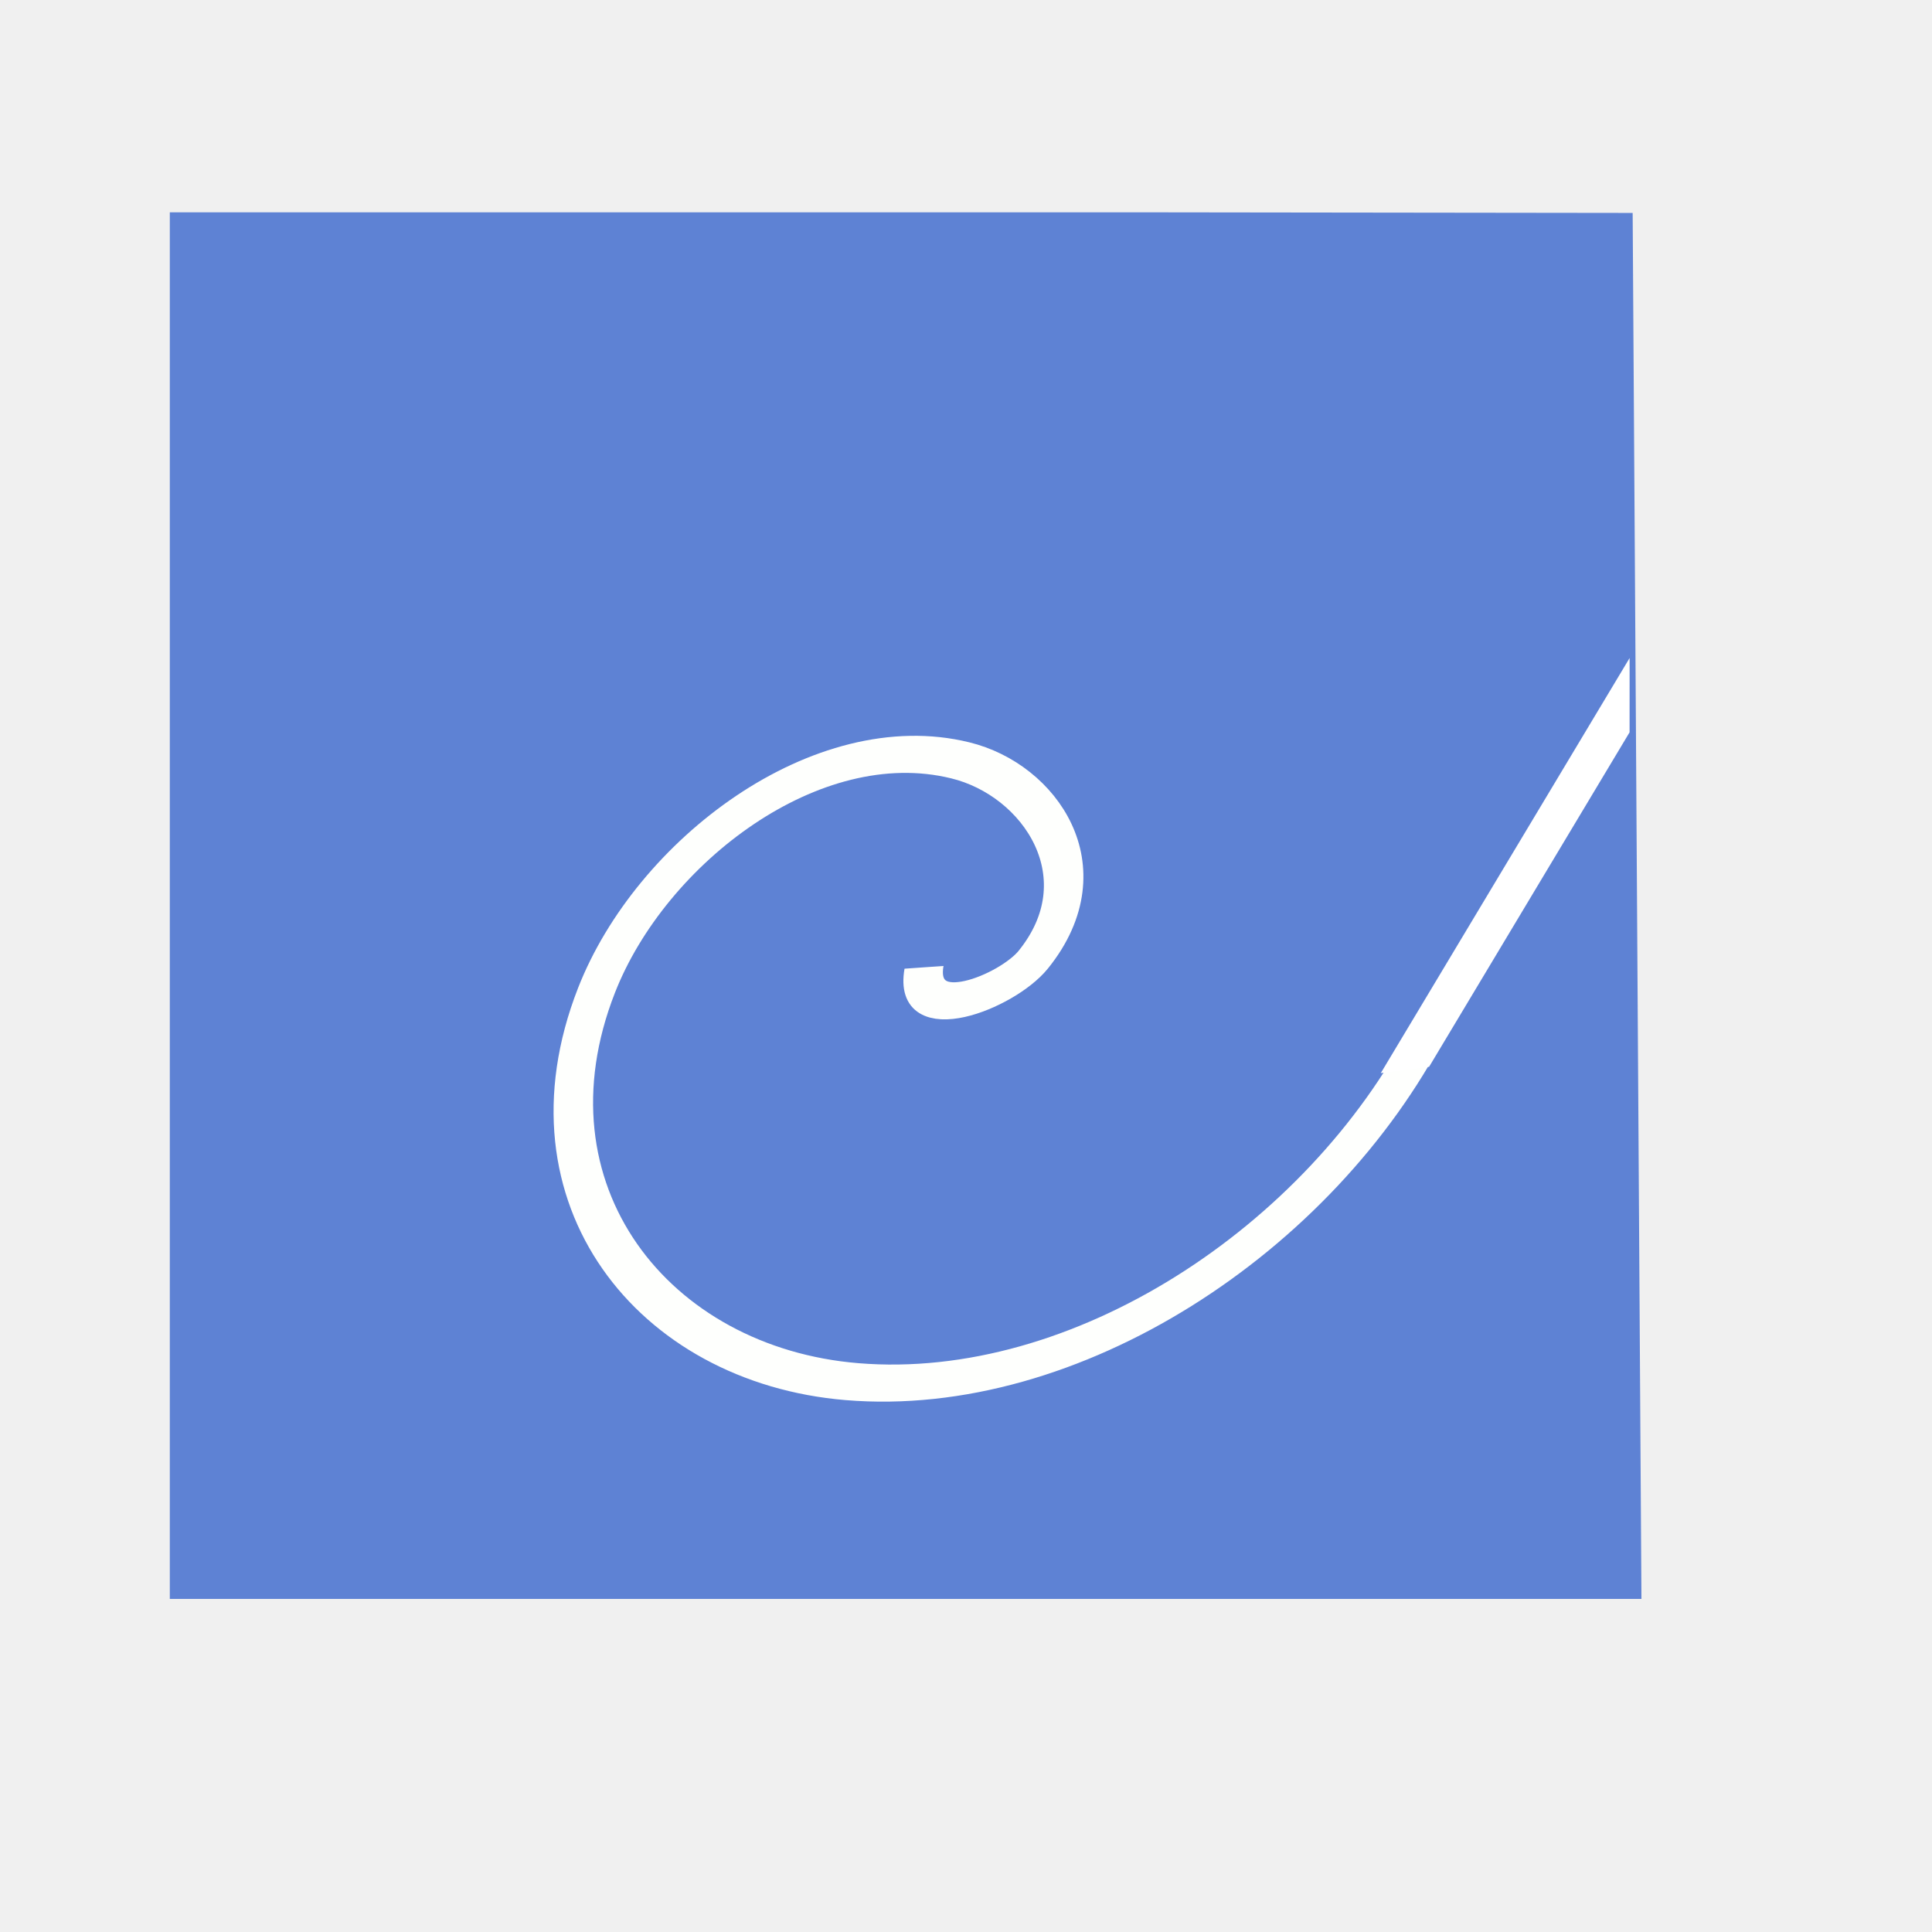
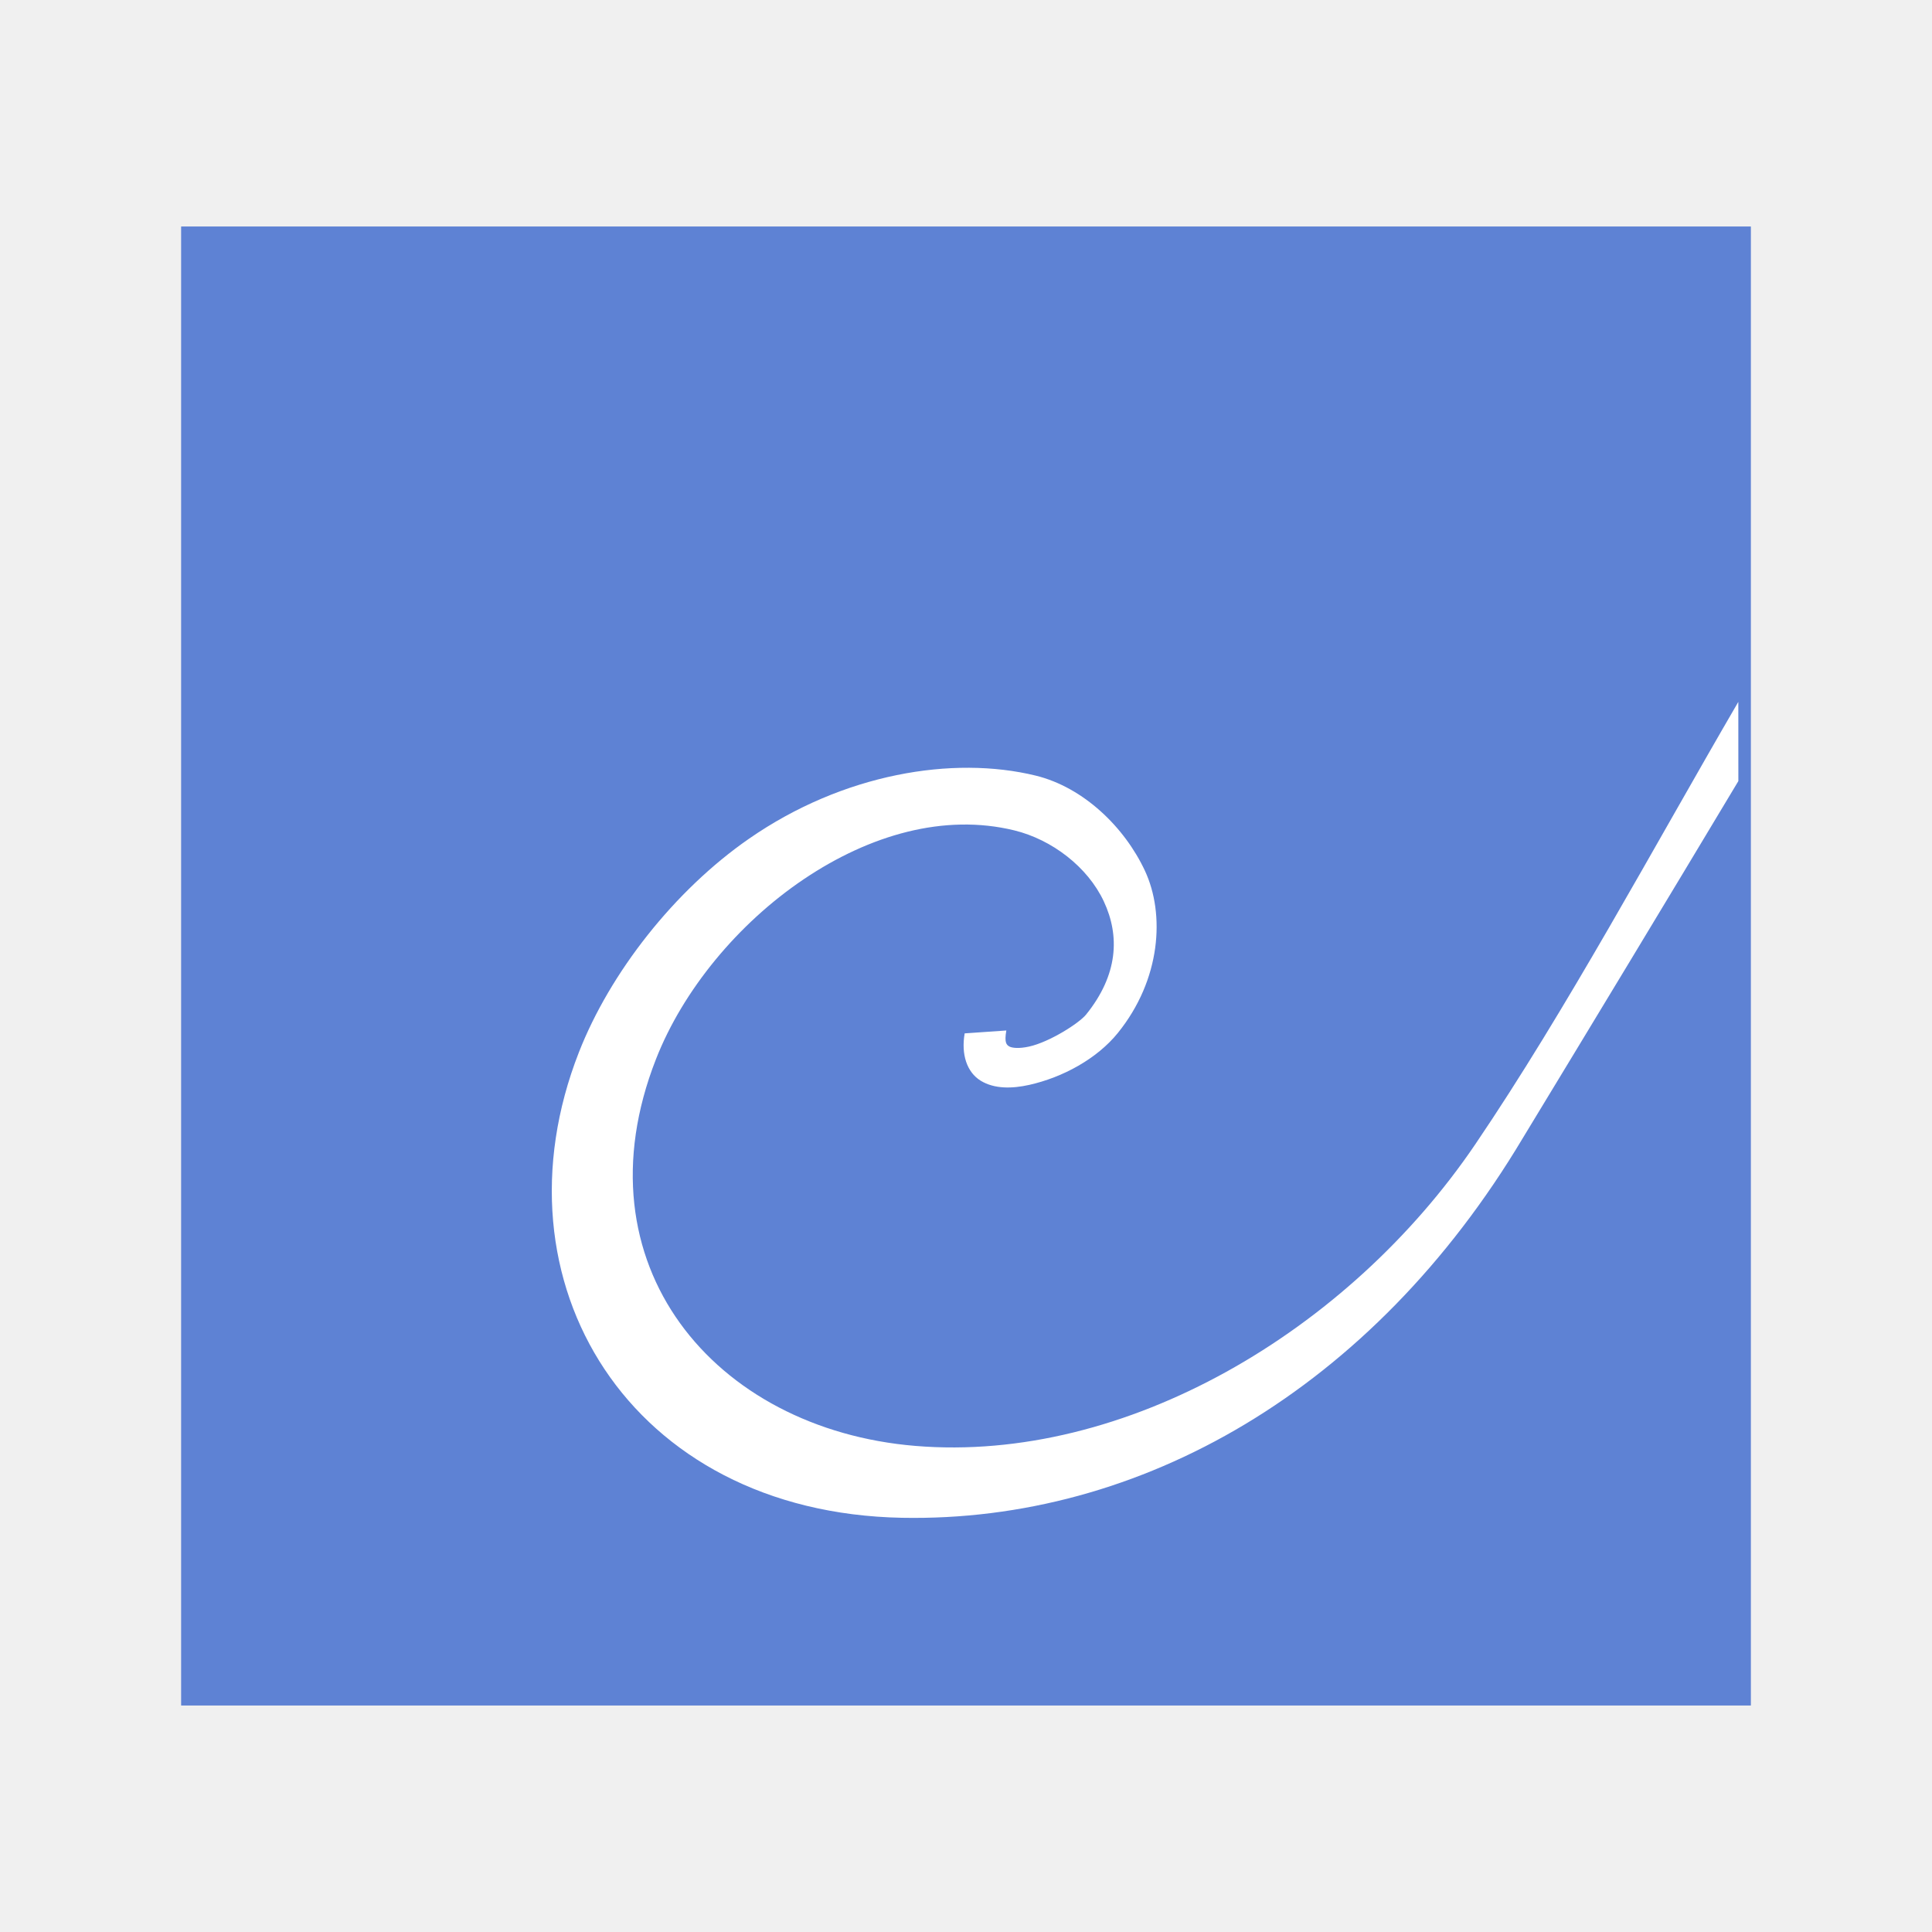
- <svg xmlns="http://www.w3.org/2000/svg" width="38.4pt" height="38.4pt" id="svg2" version="1.1">
-   <defs id="defs4">
-     <clipPath id="clipPath4200">
-       <rect width="37.781" height="37.781" x="134.062" y="60.829" id="rect4202" style="fill:#ffffff;fill-opacity:1;fill-rule:nonzero;stroke:none;display:inline" />
-     </clipPath>
-     <clipPath id="clipPath4196">
-       <rect width="37.781" height="37.781" x="154.062" y="60.829" id="rect4198" style="fill:#ffffff;fill-opacity:1;fill-rule:nonzero;stroke:none;display:inline" />
-     </clipPath>
-   </defs>
-   <g id="layer1" transform="matrix(1.147059,0,0,0.9186444,-3.529418,1.952534)" style="fill:#5e82d4;fill-opacity:1">
-     <path id="rect4090" transform="translate(7,4)" d="M 0,0 0,40 34,40 33.797,0.017 23,0 z" style="fill:#5e82d4;fill-opacity:1" />
-     <g id="logo" transform="translate(10.9749,16.1118)" style="fill:#5e82d4;fill-opacity:1" />
+ <svg xmlns="http://www.w3.org/2000/svg" width="48" version="1.1" height="48">
+   <g style="fill:#5e82d4" id="layer1" transform="matrix(1.147059,0,0,0.9186444,-3.529418,1.952534)">
+     <path id="rect4090" d="m 0,-0 v 40 h 34 v -40 Z " transform="translate(7,4)" />
  </g>
-   <g transform="matrix(0.1724139,0,0,0.1724139,16.15591,18.1889)" id="layer5" />
-   <g id="g3089" transform="translate(1.756729,6.811598)">
-     <path transform="matrix(5.270454,2.058111,3.532918,-5.588209,-103.2031,60.9875)" d="m 15.107,13.109 c 0.115,-0.253 0.398,0.03 0.421,0.191 0.062,0.436 -0.43,0.695 -0.803,0.65 -0.668,-0.079 -1.015,-0.806 -0.88,-1.415 0.198,-0.895 1.185,-1.341 2.027,-1.109 0.952,0.262 1.525,1.236 1.429,2.196" id="path3079" style="fill:none;stroke:#fefffd;stroke-width:0.165;stroke-linecap:butt;stroke-linejoin:miter;stroke-opacity:1;stroke-miterlimit:4;stroke-dasharray:none;fill-opacity:1" />
-     <path style="fill:#ffffff;fill-opacity:1;fill-rule:evenodd;stroke:none" d="m 40.781,17.438 -6.594,11 1.28,-0.167 5.313,-8.864 z" transform="translate(0.6487236,-6.811598)" id="rect3081" />
-   </g>
+   <path style="fill:#fff;stroke:none" id="path3079" d="m 43.188,17.438 c -2.117,3.637 -4.27,7.652 -6.535,10.992 -3.149,4.643 -8.696,7.927 -13.914,7.493 -4.995,-0.415 -8.44,-4.511 -6.441,-9.61 0.671,-1.713 2.041,-3.372 3.674,-4.471 1.632,-1.098 3.488,-1.637 5.23,-1.211 0.932,0.228 1.822,0.907 2.223,1.766 0.401,0.858 0.354,1.824 -0.441,2.809 -0.172,0.213 -0.903,0.681 -1.414,0.795 -0.255,0.057 -0.433,0.036 -0.498,-0.004 -0.065,-0.04 -0.123,-0.092 -0.07,-0.395 l -1.035,.072 c -0.091,0.523 0.055,0.965 0.398,1.176 0.343,0.21 0.787,0.197 1.205,0.104 0.836,-0.187 1.686,-0.651 2.203,-1.291 1.072,-1.327 1.175,-2.952 0.672,-4.03 -0.503,-1.077 -1.521,-2.071 -2.713,-2.363 -2.057,-0.503 -4.789,-0.051 -7.122,1.567 -1.858,1.288 -3.454,3.332 -4.226,5.303 -2.239,5.714 1.261,11.44 8.026,11.569 5.912,0.113 11.688,-3.174 15.424,-9.434 1.774,-2.922 3.584,-5.914 5.355,-8.869 z " />
</svg>
